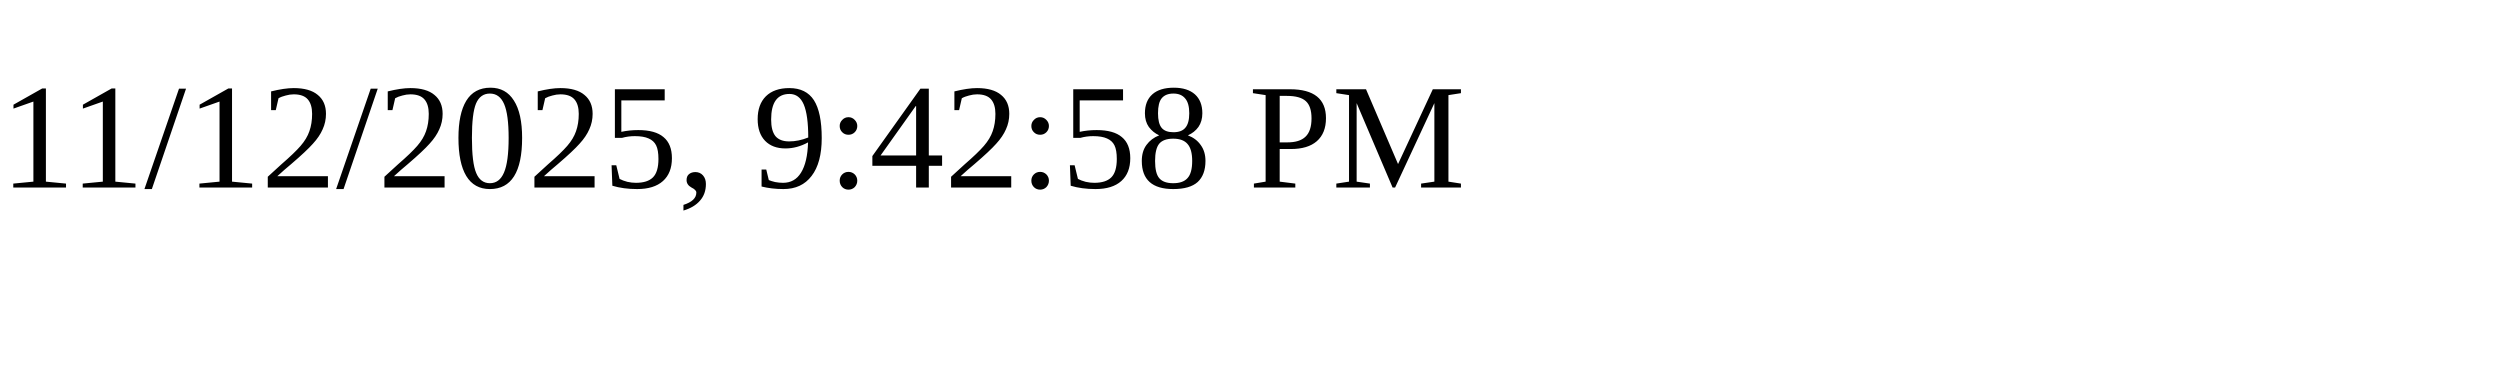
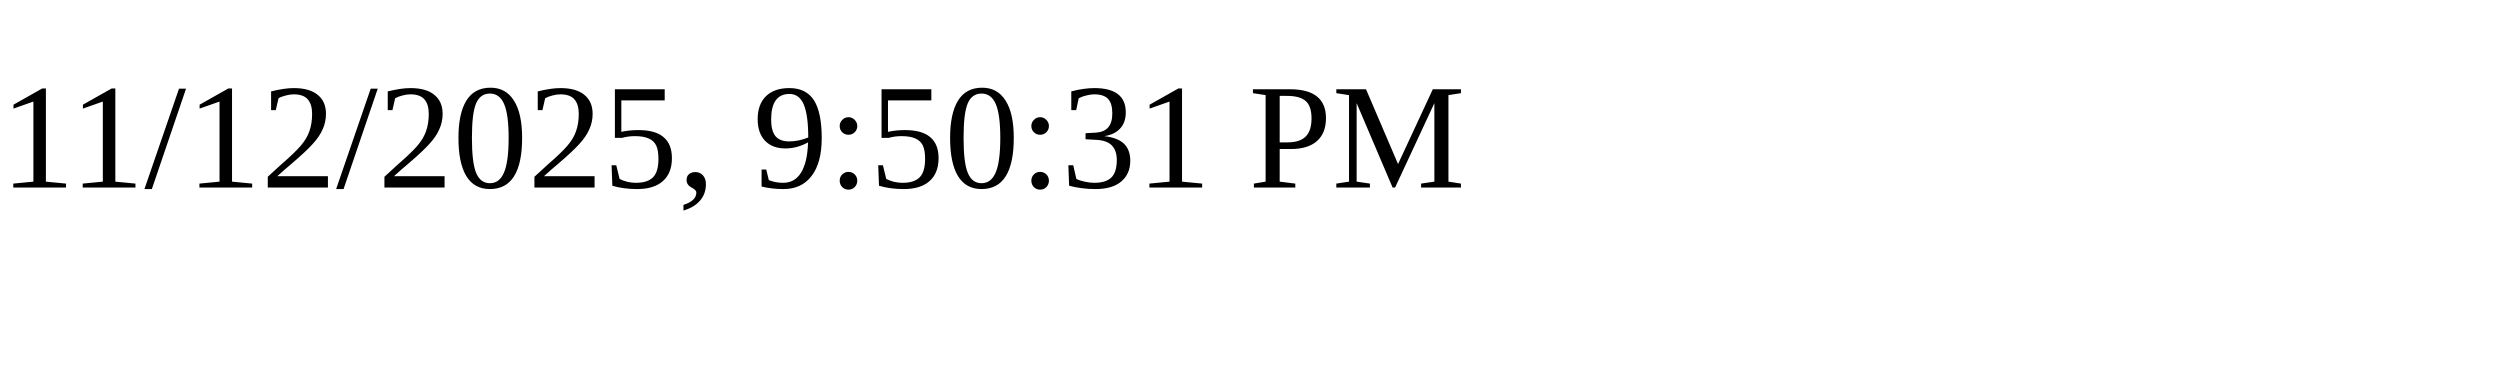
<svg xmlns="http://www.w3.org/2000/svg" height="30" width="200">
-   <text x="0" y="15">11/12/2025, 9:42:58 PM</text>
+   <text x="0" y="15">11/12/2025, 9:50:31 PM</text>
</svg>
